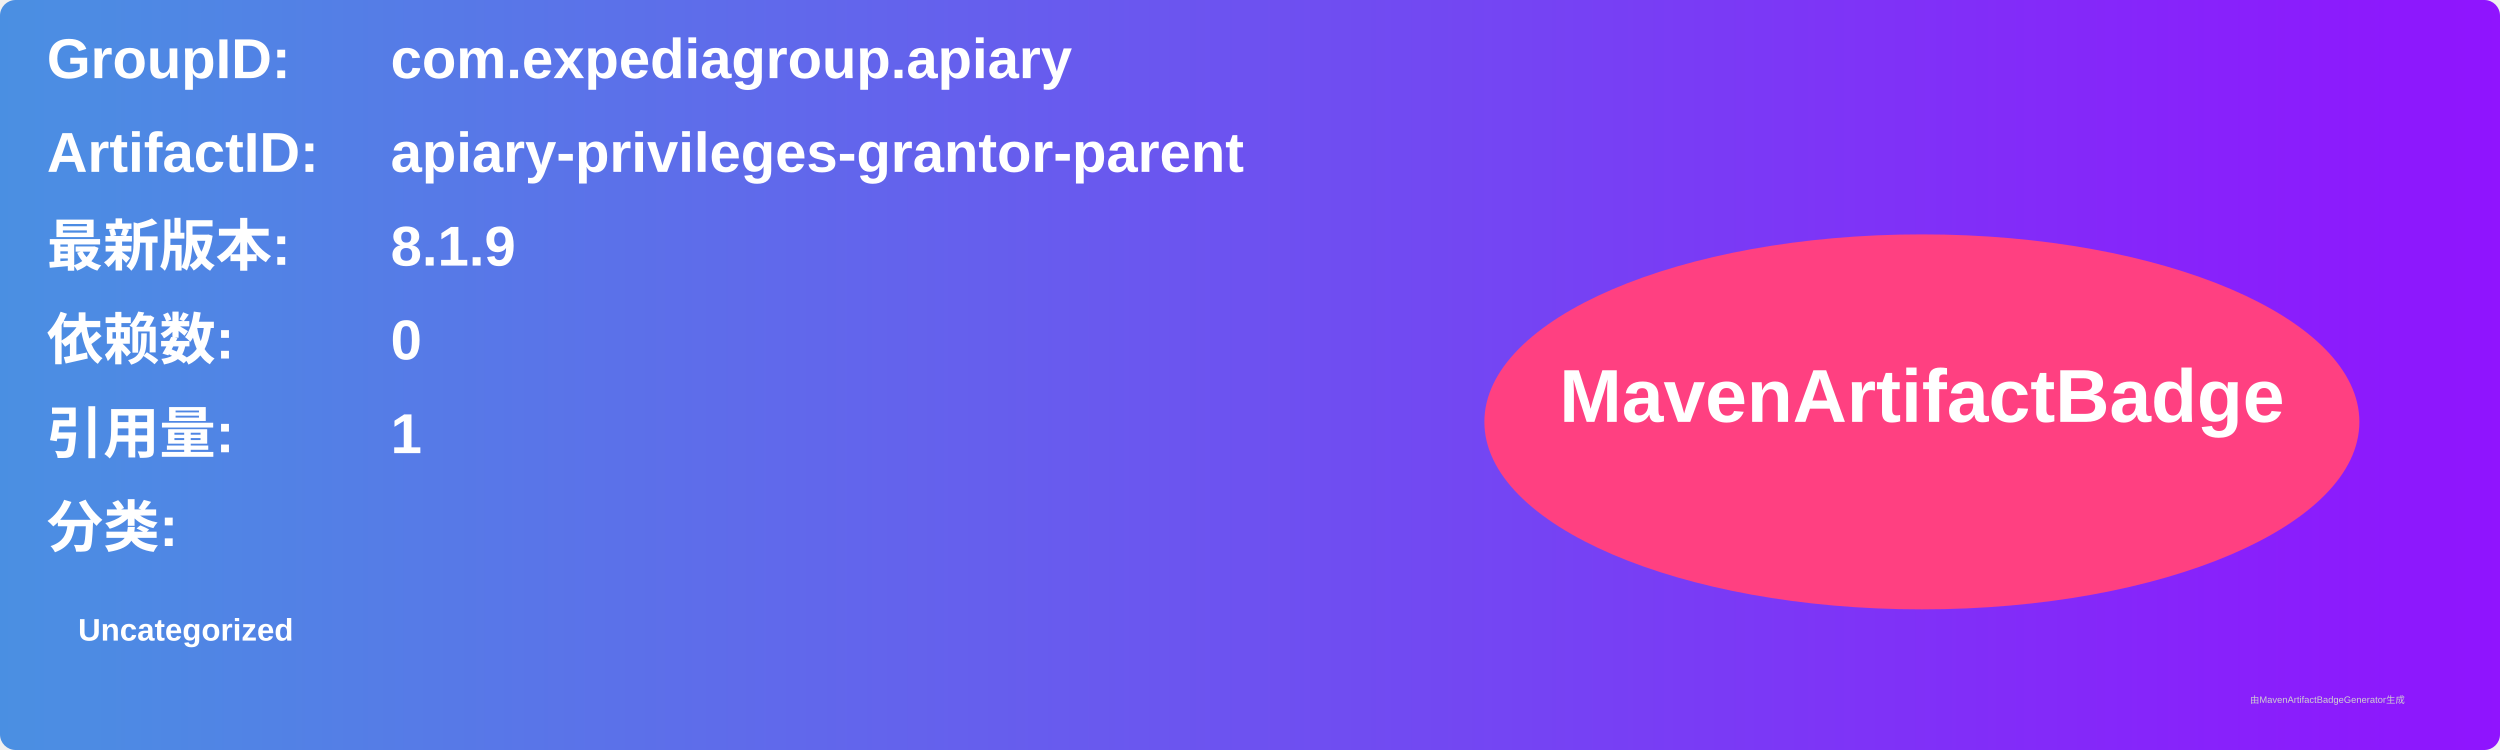
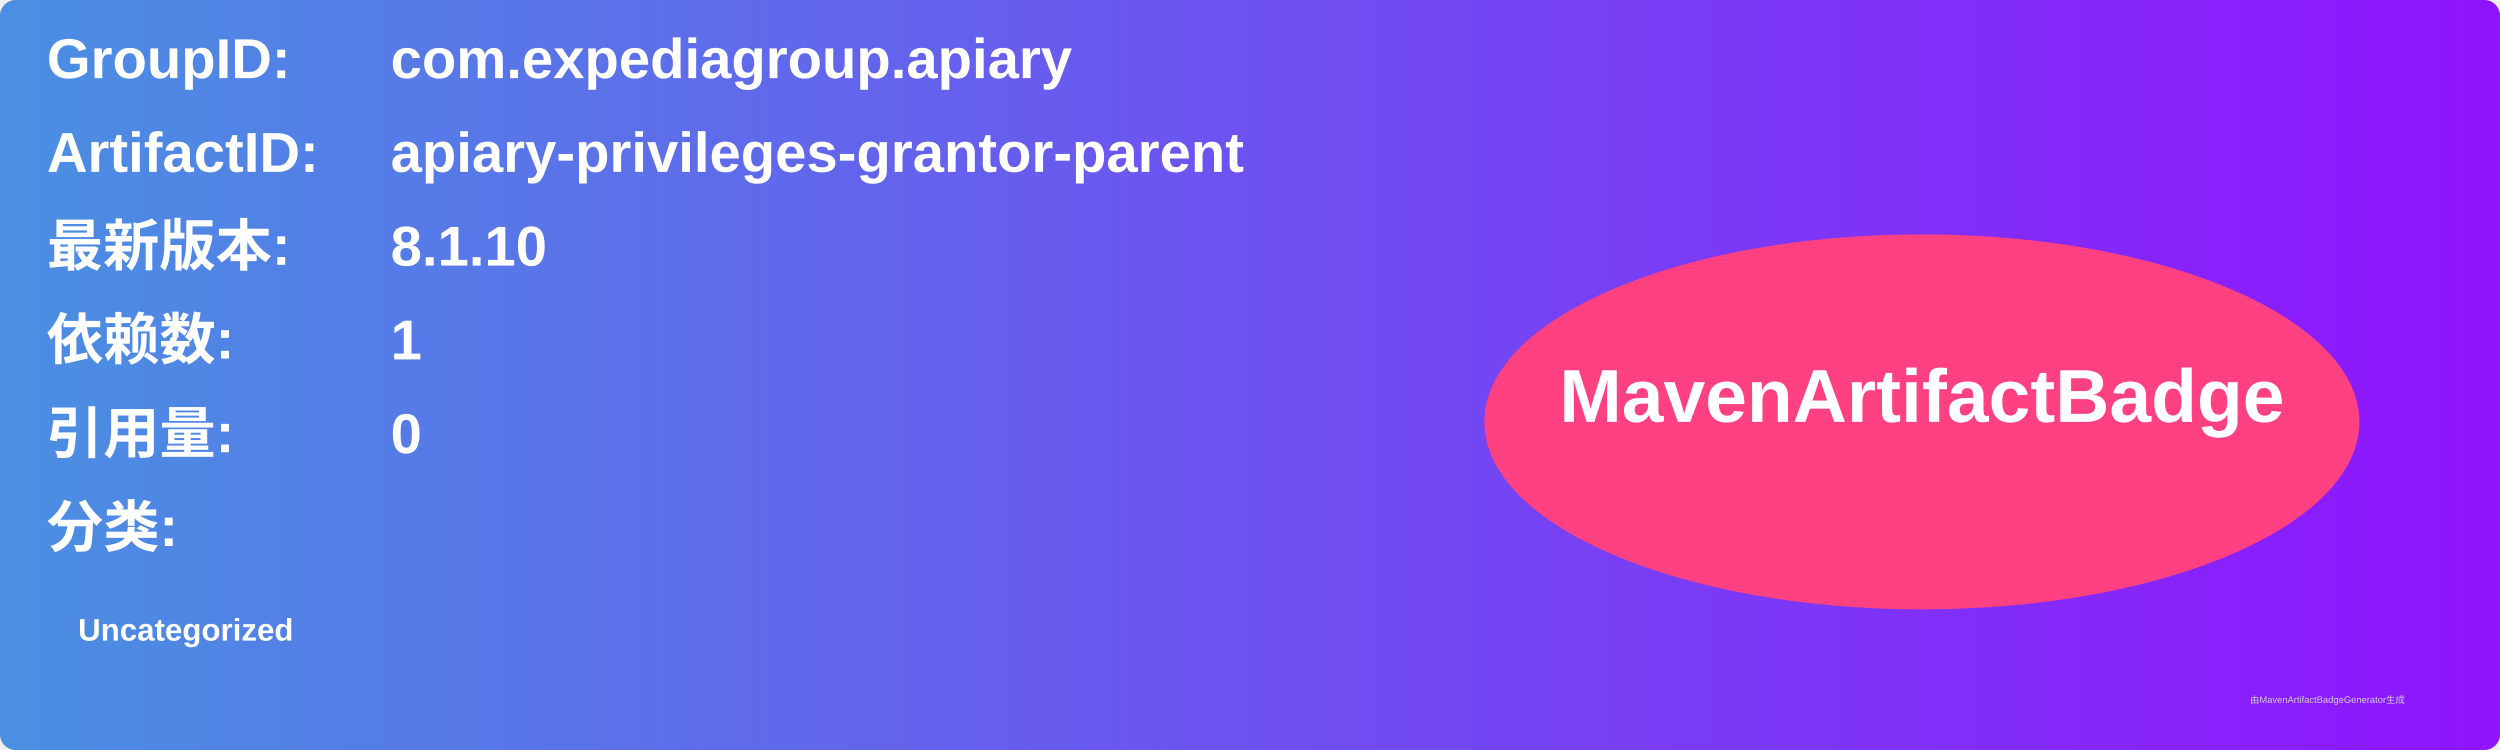
<svg xmlns="http://www.w3.org/2000/svg" width="800" height="240" viewBox="0 0 800 240">
  <linearGradient id="grad" x1="0%" y1="0%" x2="100%" y2="0%">
    <stop offset="0%" stop-color="#4a90e2" />
    <stop offset="100%" stop-color="#9013fe" />
  </linearGradient>
  <rect width="100%" height="100%" rx="5" ry="5" fill="url(#grad)" />
  <g transform="translate(15, 15)">
    <text x="0" y="10" font-family="Arial" font-size="18" fill="white" font-weight="bold" width="260">GroupID:</text>
    <text x="110" y="10" font-family="Arial" font-size="18" fill="white" font-weight="bold" width="460">com.expediagroup.apiary</text>
    <text x="0" y="40" font-family="Arial" font-size="18" fill="white" font-weight="bold" width="260">ArtifactID:</text>
    <text x="110" y="40" font-family="Arial" font-size="18" fill="white" font-weight="bold" width="460">apiary-privileges-grantor-parent</text>
    <text x="0" y="70" font-family="Arial" font-size="18" fill="white" font-weight="bold">最新版本:</text>
    <text x="110" y="70" font-family="Arial" font-size="18" fill="white" font-weight="bold">
-       <tspan font-weight="bold">8.1.9</tspan>
+       <tspan font-weight="bold">8.1.10</tspan>
    </text>
    <text x="0" y="100" font-family="Arial" font-size="18" fill="white" font-weight="bold">依赖数: </text>
    <text x="110" y="100" font-family="Arial" font-size="18" fill="white">
-       <tspan font-weight="bold">0</tspan>
+       <tspan font-weight="bold">1</tspan>
    </text>
    <text x="0" y="130" font-family="Arial" font-size="18" fill="white" font-weight="bold">引用量: </text>
    <text x="110" y="130" font-family="Arial" font-size="18" fill="white">
-       <tspan font-weight="bold">1</tspan>
+       <tspan font-weight="bold">0</tspan>
    </text>
    <text x="0" y="160" font-family="Arial" font-size="18" fill="white" font-weight="bold">分类:</text>
    <text x="10" y="190" font-family="Arial" font-size="10" fill="white">
      <tspan font-weight="bold">Uncategorized</tspan>
    </text>
    <ellipse cx="600" cy="120" rx="140" ry="60" fill="#ff4081" />
    <text x="600" y="120" text-anchor="middle" font-family="Arial" font-size="24" fill="white" font-weight="bold">MavenArtifactBadge</text>
  </g>
  <text x="720" y="225" font-family="Arial" font-size="3" fill="#d0d0d0">由MavenArtifactBadgeGenerator生成</text>
</svg>
